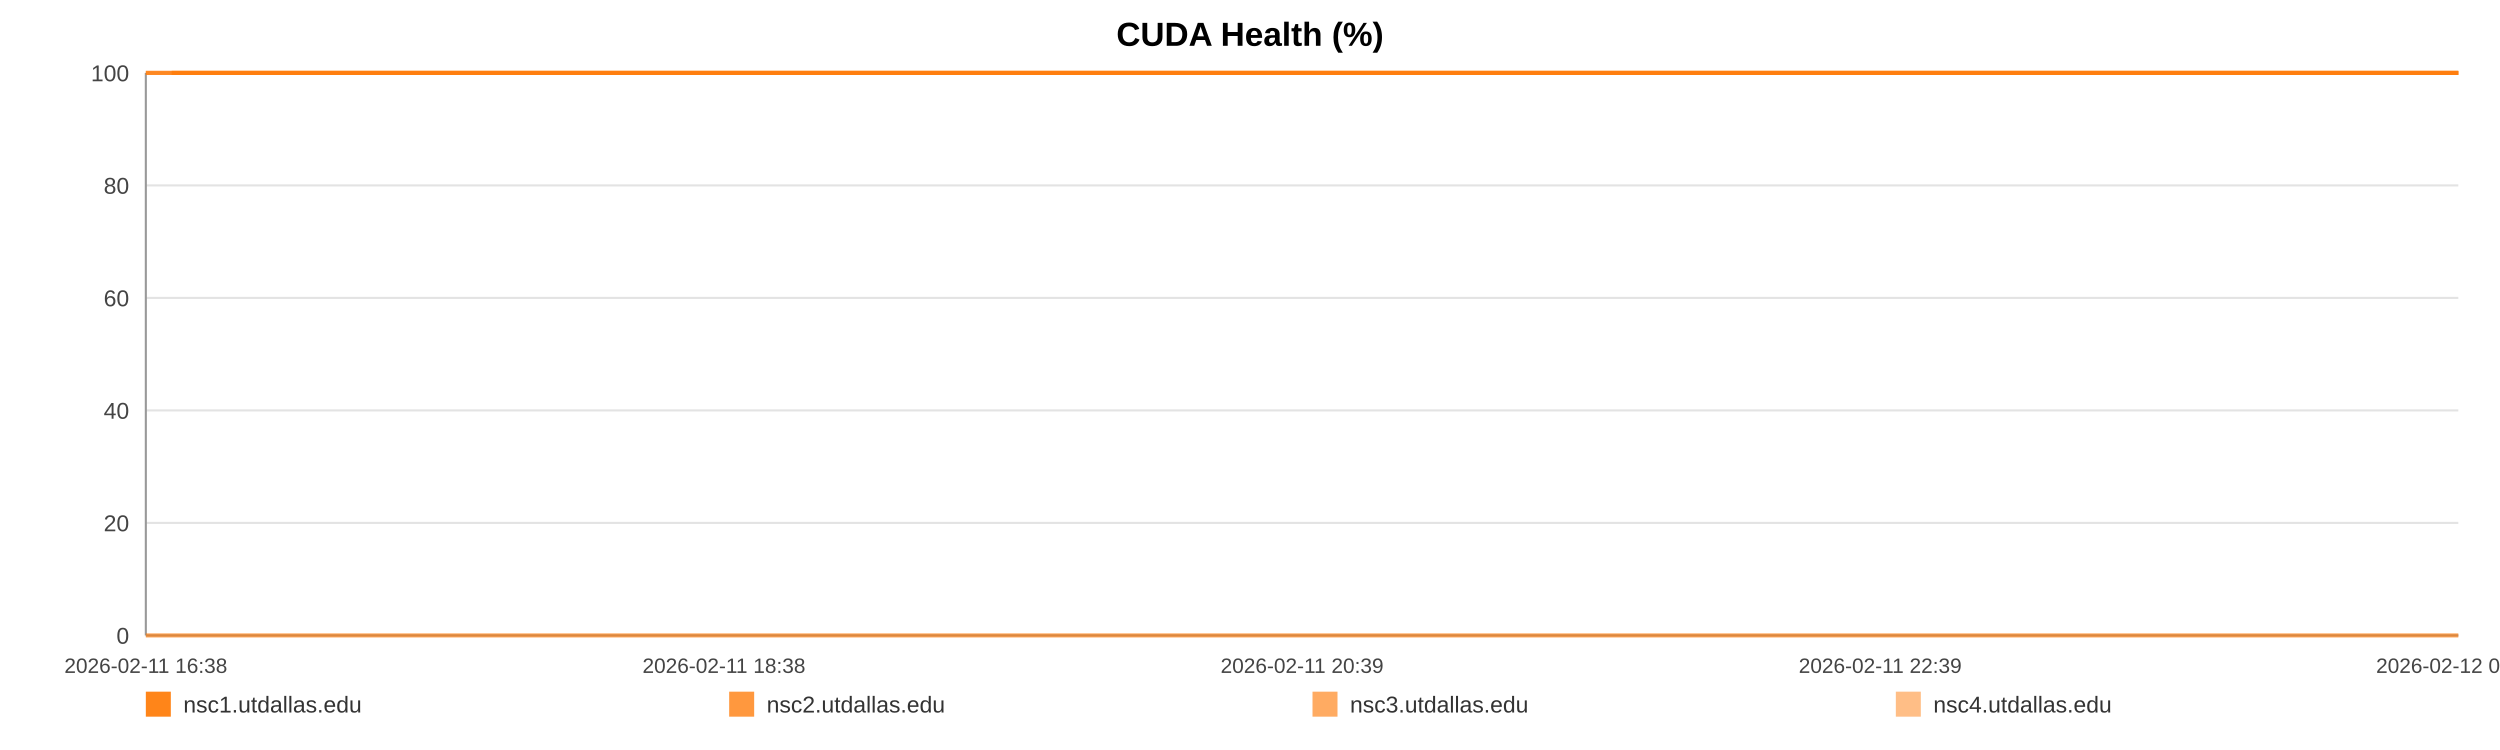
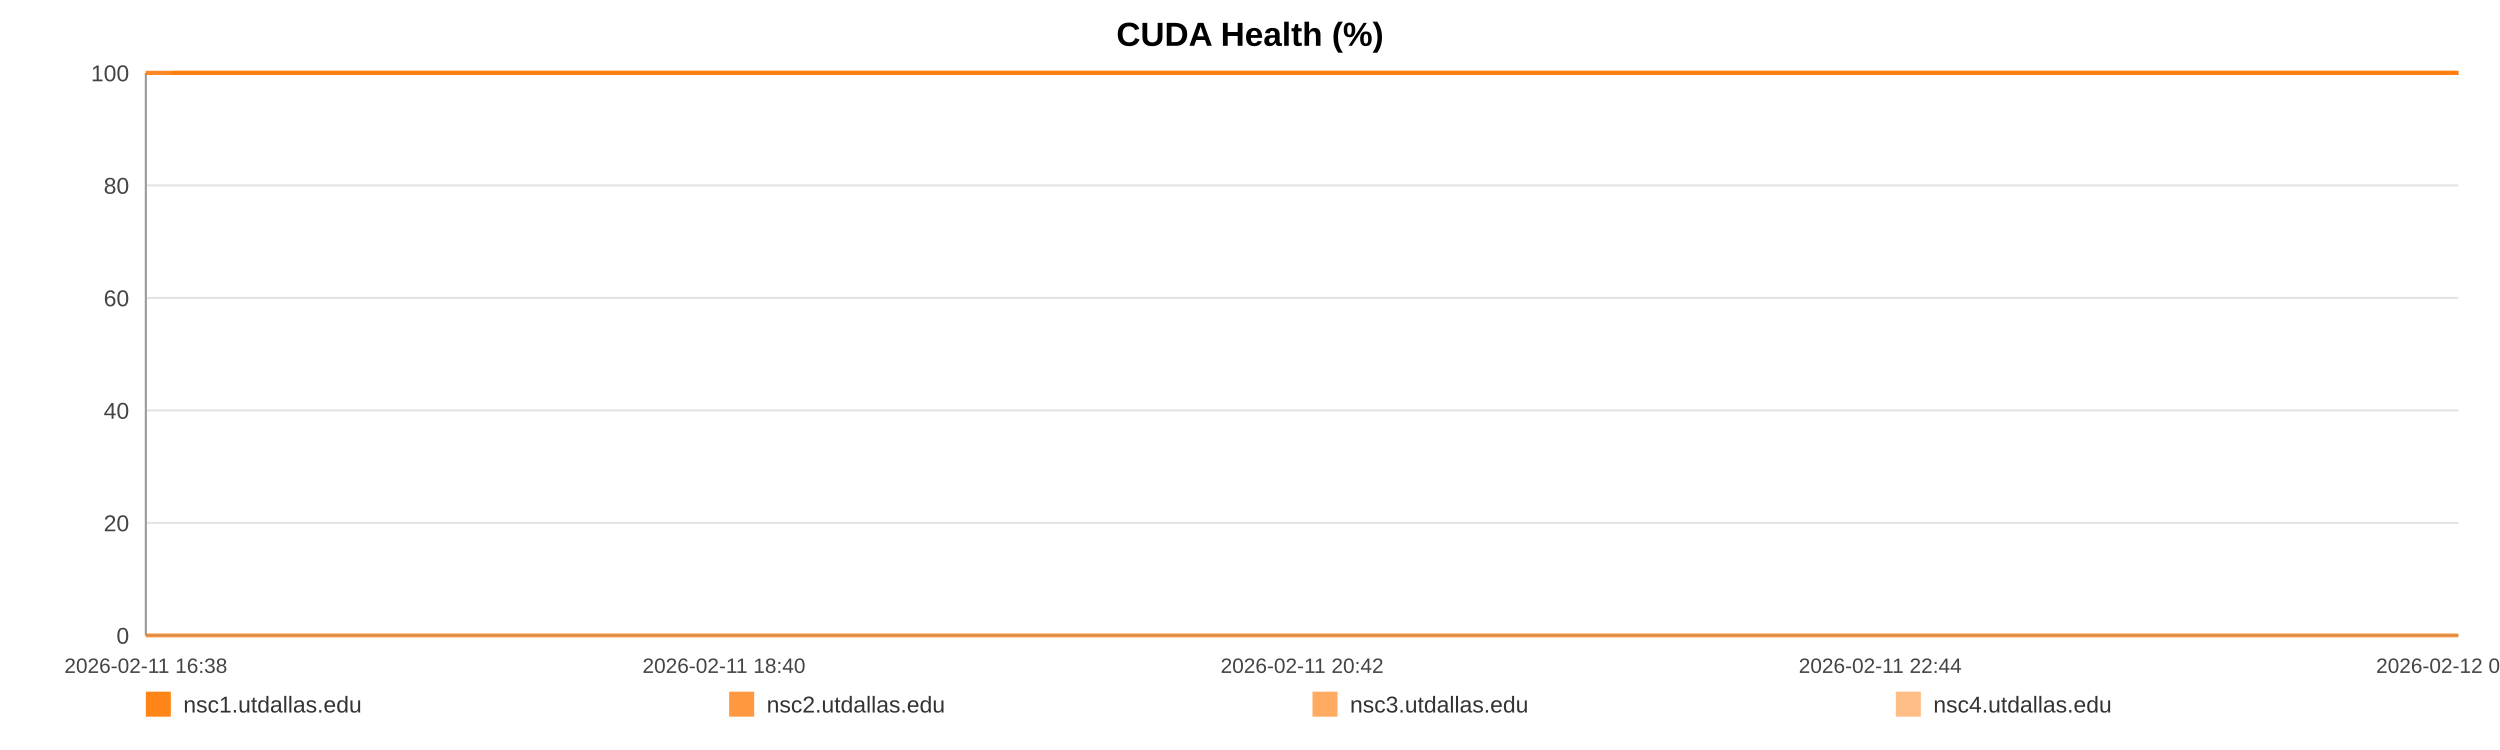
<svg xmlns="http://www.w3.org/2000/svg" width="1200" height="360" viewBox="0 0 1200 360" role="img" aria-label="CUDA Health (%)">
  <rect width="100%" height="100%" fill="#ffffff" />
  <text x="600.0" y="22" text-anchor="middle" font-size="16" font-family="Arial, Helvetica, sans-serif" font-weight="bold">CUDA Health (%)</text>
  <line x1="70" y1="35.00" x2="1180" y2="35.00" stroke="#e3e3e3" stroke-width="1" />
  <text x="62" y="39.00" text-anchor="end" font-size="11" fill="#444" font-family="Arial, Helvetica, sans-serif">100</text>
  <line x1="70" y1="89.00" x2="1180" y2="89.00" stroke="#e3e3e3" stroke-width="1" />
  <text x="62" y="93.00" text-anchor="end" font-size="11" fill="#444" font-family="Arial, Helvetica, sans-serif">80</text>
  <line x1="70" y1="143.00" x2="1180" y2="143.00" stroke="#e3e3e3" stroke-width="1" />
  <text x="62" y="147.00" text-anchor="end" font-size="11" fill="#444" font-family="Arial, Helvetica, sans-serif">60</text>
  <line x1="70" y1="197.00" x2="1180" y2="197.00" stroke="#e3e3e3" stroke-width="1" />
  <text x="62" y="201.00" text-anchor="end" font-size="11" fill="#444" font-family="Arial, Helvetica, sans-serif">40</text>
  <line x1="70" y1="251.00" x2="1180" y2="251.00" stroke="#e3e3e3" stroke-width="1" />
  <text x="62" y="255.00" text-anchor="end" font-size="11" fill="#444" font-family="Arial, Helvetica, sans-serif">20</text>
  <line x1="70" y1="305.00" x2="1180" y2="305.00" stroke="#e3e3e3" stroke-width="1" />
  <text x="62" y="309.00" text-anchor="end" font-size="11" fill="#444" font-family="Arial, Helvetica, sans-serif">0</text>
  <line x1="70" y1="35" x2="70" y2="305" stroke="#999" />
  <line x1="70" y1="305" x2="1180" y2="305" stroke="#999" />
  <text x="70.00" y="323" text-anchor="middle" font-size="10" fill="#444" font-family="Arial, Helvetica, sans-serif">2026-02-11 16:38</text>
-   <text x="347.50" y="323" text-anchor="middle" font-size="10" fill="#444" font-family="Arial, Helvetica, sans-serif">2026-02-11 18:38</text>
-   <text x="625.00" y="323" text-anchor="middle" font-size="10" fill="#444" font-family="Arial, Helvetica, sans-serif">2026-02-11 20:39</text>
-   <text x="902.50" y="323" text-anchor="middle" font-size="10" fill="#444" font-family="Arial, Helvetica, sans-serif">2026-02-11 22:39</text>
-   <text x="1180.00" y="323" text-anchor="middle" font-size="10" fill="#444" font-family="Arial, Helvetica, sans-serif">2026-02-12 00:40</text>
-   <polyline fill="none" stroke="#ff7f0e" stroke-opacity="0.95" stroke-width="2" points="82.38,35.00 94.80,35.00 107.15,35.00 119.57,35.00 132.06,35.00 144.33,35.00 156.75,35.00 170.17,35.00 182.47,35.00 194.78,35.00 207.08,35.00 219.66,35.00 231.96,35.00 244.27,35.00 266.54,35.00 285.74,35.00 298.24,35.00 310.93,35.00 323.27,35.00 335.62,35.00 347.73,35.00 360.23,35.00 372.57,35.00 385.03,35.00 397.49,35.00 410.10,35.00 422.52,35.00 434.94,35.00 447.94,35.00 460.43,35.00 472.78,35.00 485.46,35.00 497.85,35.00 510.23,35.00 522.99,35.00 535.26,35.00 547.64,35.00 560.25,35.00 572.48,35.00 584.86,35.00 597.09,35.00 609.44,35.00 621.86,35.00 634.16,35.00 646.81,35.00 659.31,35.00 671.54,35.00 683.88,35.00 696.38,35.00 708.76,35.00 722.91,35.00 735.29,35.00 747.63,35.00 759.90,35.00 772.20,35.00 784.47,35.00 796.77,35.00 809.19,35.00 821.54,35.00 834.15,35.00 846.49,35.00 858.72,35.00 871.18,35.00 883.72,35.00 896.06,35.00 908.48,35.00 920.71,35.00 932.98,35.00 945.28,35.00 957.55,35.00 969.89,35.00 982.27,35.00 994.54,35.00 1006.92,35.00 1019.34,35.00 1031.57,35.00 1044.03,35.00 1056.30,35.00 1068.60,35.00 1081.29,35.00 1093.63,35.00 1105.98,35.00 1118.44,35.00 1130.74,35.00 1143.16,35.00 1155.50,35.00 1167.73,35.00 1180.00,35.00" />
-   <polyline fill="none" stroke="#ff7f0e" stroke-opacity="0.80" stroke-width="2" points="70.00,35.00 82.38,35.00 94.80,35.00 107.15,35.00 119.57,35.00 132.06,35.00 144.33,35.00 156.75,35.00 170.17,35.00 182.47,35.00 194.78,35.00 207.08,35.00 219.66,35.00 231.96,35.00 244.27,35.00 266.54,35.00 285.74,35.00 298.24,35.00 310.93,35.00 323.27,35.00 335.62,35.00 347.73,35.00 360.23,35.00 372.57,35.00 385.03,35.00 397.49,35.00 410.10,35.00 422.52,35.00 434.94,35.00 447.94,35.00 460.43,35.00 472.78,35.00 485.46,35.00 497.85,35.00 510.23,35.00 522.99,35.00 535.26,35.00 547.64,35.00 560.25,35.00 572.48,35.00 584.86,35.00 597.09,35.00 609.44,35.00 621.86,35.00 634.16,35.00 646.81,35.00 659.31,35.00 671.54,35.00 683.88,35.00 696.38,35.00 708.76,35.00 722.91,35.00 735.29,35.00 747.63,35.00 759.90,35.00 772.20,35.00 784.47,35.00 796.77,35.00 809.19,35.00 821.54,35.00 834.15,35.00 846.49,35.00 858.72,35.00 871.18,35.00 883.72,35.00 896.06,35.00 908.48,35.00 920.71,35.00 932.98,35.00 945.28,35.00 957.55,35.00 969.89,35.00 982.27,35.00 994.54,35.00 1006.92,35.00 1019.34,35.00 1031.57,35.00 1044.03,35.00 1056.30,35.00 1068.60,35.00 1081.29,35.00 1093.63,35.00 1105.98,35.00 1118.44,35.00 1130.74,35.00 1143.16,35.00 1155.50,35.00 1167.73,35.00 1180.00,35.00" />
-   <polyline fill="none" stroke="#ff7f0e" stroke-opacity="0.65" stroke-width="2" points="70.00,305.00 82.38,305.00 94.80,305.00 107.15,305.00 119.57,305.00 132.06,305.00 144.33,305.00 156.75,305.00 170.17,305.00 182.47,305.00 194.78,305.00 207.08,305.00 219.66,305.00 231.96,305.00 244.27,305.00 266.54,305.00 285.74,305.00 298.24,305.00 310.93,305.00 323.27,305.00 335.62,305.00 347.73,305.00 360.23,305.00 372.57,305.00 385.03,305.00 397.49,305.00 410.10,305.00 422.52,305.00 434.94,305.00 447.94,305.00 460.43,305.00 472.78,305.00 485.46,305.00 497.85,305.00 510.23,305.00 522.99,305.00 535.26,305.00 547.64,305.00 560.25,305.00 572.48,305.00 584.86,305.00 597.09,305.00 609.44,305.00 621.86,305.00 634.16,305.00 646.81,305.00 659.31,305.00 671.54,305.00 683.88,305.00 696.38,305.00 708.76,305.00 722.91,305.00 735.29,305.00 747.63,305.00 759.90,305.00 772.20,305.00 784.47,305.00 796.77,305.00 809.19,305.00 821.54,305.00 834.15,305.00 846.49,305.00 858.72,305.00 871.18,305.00 883.72,305.00 896.06,305.00 908.48,305.00 920.71,305.00 932.98,305.00 945.28,305.00 957.55,305.00 969.89,305.00 982.27,305.00 994.54,305.00 1006.92,305.00 1019.34,305.00 1031.57,305.00 1044.03,305.00 1056.30,305.00 1068.60,305.00 1081.29,305.00 1093.63,305.00 1105.98,305.00 1118.44,305.00 1130.74,305.00 1143.16,305.00 1155.50,305.00 1167.73,305.00 1180.00,305.00" />
-   <polyline fill="none" stroke="#ff7f0e" stroke-opacity="0.50" stroke-width="2" points="70.00,35.00 82.38,35.00 94.80,35.00 107.15,35.00 119.57,35.00 132.06,35.00 144.33,35.00 156.75,35.00 170.17,35.00 182.47,35.00 194.78,35.00 207.08,35.00 219.66,35.00 231.96,35.00 244.27,35.00 266.54,35.00 285.74,35.00 298.24,35.00 310.93,35.00 323.27,35.00 335.62,35.00 347.73,35.00 360.23,35.00 372.57,35.00 385.03,35.00 397.49,35.00 410.10,35.00 422.52,35.00 434.94,35.00 447.94,35.00 460.43,35.00 472.78,35.00 485.46,35.00 497.85,35.00 510.23,35.00 522.99,35.00 535.26,35.00 547.64,35.00 560.25,35.00 572.48,35.00 584.86,35.00 597.09,35.00 609.44,35.00 621.86,35.00 634.16,35.00 646.81,35.00 659.31,35.00 671.54,35.00 683.88,35.00 696.38,35.00 708.76,35.00 722.91,35.00 735.29,35.00 747.63,35.00 759.90,35.00 772.20,35.00 784.47,35.00 796.77,35.00 809.19,35.00 821.54,35.00 834.15,35.00 846.49,35.00 858.72,35.00 871.18,35.00 883.72,35.00 896.06,35.00 908.48,35.00 920.71,35.00 932.98,35.00 945.28,35.00 957.55,35.00 969.89,35.00 982.27,35.00 994.54,35.00 1006.92,35.00 1019.34,35.00 1031.57,35.00 1044.03,35.00 1056.30,35.00 1068.60,35.00 1081.29,35.00 1093.63,35.00 1105.98,35.00 1118.44,35.00 1130.74,35.00 1143.16,35.00 1155.50,35.00 1167.73,35.00 1180.00,35.00" />
+   <text x="347.50" y="323" text-anchor="middle" font-size="10" fill="#444" font-family="Arial, Helvetica, sans-serif">2026-02-11 18:40</text>
+   <text x="625.00" y="323" text-anchor="middle" font-size="10" fill="#444" font-family="Arial, Helvetica, sans-serif">2026-02-11 20:42</text>
+   <text x="902.50" y="323" text-anchor="middle" font-size="10" fill="#444" font-family="Arial, Helvetica, sans-serif">2026-02-11 22:44</text>
+   <text x="1180.00" y="323" text-anchor="middle" font-size="10" fill="#444" font-family="Arial, Helvetica, sans-serif">2026-02-12 00:46</text>
+   <polyline fill="none" stroke="#ff7f0e" stroke-opacity="0.95" stroke-width="2" points="82.24,35.00 94.53,35.00 106.73,35.00 119.02,35.00 131.37,35.00 143.50,35.00 155.79,35.00 169.06,35.00 181.22,35.00 193.39,35.00 205.56,35.00 217.99,35.00 230.16,35.00 242.33,35.00 264.36,35.00 283.35,35.00 295.71,35.00 308.26,35.00 320.46,35.00 332.67,35.00 344.65,35.00 357.01,35.00 369.21,35.00 381.53,35.00 393.85,35.00 406.32,35.00 418.61,35.00 430.89,35.00 443.74,35.00 456.10,35.00 468.31,35.00 480.85,35.00 493.10,35.00 505.34,35.00 517.97,35.00 530.10,35.00 542.34,35.00 554.81,35.00 566.91,35.00 579.15,35.00 591.24,35.00 603.45,35.00 615.73,35.00 627.90,35.00 640.41,35.00 652.77,35.00 664.86,35.00 677.07,35.00 689.43,35.00 701.67,35.00 715.66,35.00 727.90,35.00 740.11,35.00 752.24,35.00 764.41,35.00 776.54,35.00 788.71,35.00 800.99,35.00 813.20,35.00 825.67,35.00 837.88,35.00 849.97,35.00 862.29,35.00 874.68,35.00 886.89,35.00 899.17,35.00 911.27,35.00 923.40,35.00 935.57,35.00 947.70,35.00 959.90,35.00 972.15,35.00 984.28,35.00 996.52,35.00 1008.81,35.00 1020.90,35.00 1033.22,35.00 1045.35,35.00 1057.52,35.00 1070.07,35.00 1082.27,35.00 1094.48,35.00 1106.80,35.00 1118.97,35.00 1131.25,35.00 1143.46,35.00 1155.55,35.00 1167.68,35.00 1180.00,35.00" />
+   <polyline fill="none" stroke="#ff7f0e" stroke-opacity="0.80" stroke-width="2" points="70.00,35.00 82.24,35.00 94.53,35.00 106.73,35.00 119.02,35.00 131.37,35.00 143.50,35.00 155.79,35.00 169.06,35.00 181.22,35.00 193.39,35.00 205.56,35.00 217.99,35.00 230.16,35.00 242.33,35.00 264.36,35.00 283.35,35.00 295.71,35.00 308.26,35.00 320.46,35.00 332.67,35.00 344.65,35.00 357.01,35.00 369.21,35.00 381.53,35.00 393.85,35.00 406.32,35.00 418.61,35.00 430.89,35.00 443.74,35.00 456.10,35.00 468.31,35.00 480.85,35.00 493.10,35.00 505.34,35.00 517.97,35.00 530.10,35.00 542.34,35.00 554.81,35.00 566.91,35.00 579.15,35.00 591.24,35.00 603.45,35.00 615.73,35.00 627.90,35.00 640.41,35.00 652.77,35.00 664.86,35.00 677.07,35.00 689.43,35.00 701.67,35.00 715.66,35.00 727.90,35.00 740.11,35.00 752.24,35.00 764.41,35.00 776.54,35.00 788.71,35.00 800.99,35.00 813.20,35.00 825.67,35.00 837.88,35.00 849.97,35.00 862.29,35.00 874.68,35.00 886.89,35.00 899.17,35.00 911.27,35.00 923.40,35.00 935.57,35.00 947.70,35.00 959.90,35.00 972.15,35.00 984.28,35.00 996.52,35.00 1008.81,35.00 1020.90,35.00 1033.22,35.00 1045.35,35.00 1057.52,35.00 1070.07,35.00 1082.27,35.00 1094.48,35.00 1106.80,35.00 1118.97,35.00 1131.25,35.00 1143.46,35.00 1155.55,35.00 1167.68,35.00 1180.00,35.00" />
+   <polyline fill="none" stroke="#ff7f0e" stroke-opacity="0.65" stroke-width="2" points="70.00,305.00 82.24,305.00 94.53,305.00 106.73,305.00 119.02,305.00 131.37,305.00 143.50,305.00 155.79,305.00 169.06,305.00 181.22,305.00 193.39,305.00 205.56,305.00 217.99,305.00 230.16,305.00 242.33,305.00 264.36,305.00 283.35,305.00 295.71,305.00 308.26,305.00 320.46,305.00 332.67,305.00 344.65,305.00 357.01,305.00 369.21,305.00 381.53,305.00 393.85,305.00 406.32,305.00 418.61,305.00 430.89,305.00 443.74,305.00 456.10,305.00 468.31,305.00 480.85,305.00 493.10,305.00 505.34,305.00 517.97,305.00 530.10,305.00 542.34,305.00 554.81,305.00 566.91,305.00 579.15,305.00 591.24,305.00 603.45,305.00 615.73,305.00 627.90,305.00 640.41,305.00 652.77,305.00 664.86,305.00 677.07,305.00 689.43,305.00 701.67,305.00 715.66,305.00 727.90,305.00 740.11,305.00 752.24,305.00 764.41,305.00 776.54,305.00 788.71,305.00 800.99,305.00 813.20,305.00 825.67,305.00 837.88,305.00 849.97,305.00 862.29,305.00 874.68,305.00 886.89,305.00 899.17,305.00 911.27,305.00 923.40,305.00 935.57,305.00 947.70,305.00 959.90,305.00 972.15,305.00 984.28,305.00 996.52,305.00 1008.81,305.00 1020.90,305.00 1033.22,305.00 1045.35,305.00 1057.52,305.00 1070.07,305.00 1082.27,305.00 1094.48,305.00 1106.80,305.00 1118.97,305.00 1131.25,305.00 1143.46,305.00 1155.55,305.00 1167.68,305.00 1180.00,305.00" />
+   <polyline fill="none" stroke="#ff7f0e" stroke-opacity="0.50" stroke-width="2" points="70.00,35.00 82.24,35.00 94.53,35.00 106.73,35.00 119.02,35.00 131.37,35.00 143.50,35.00 155.79,35.00 169.06,35.00 181.22,35.00 193.39,35.00 205.56,35.00 217.99,35.00 230.16,35.00 242.33,35.00 264.36,35.00 283.35,35.00 295.71,35.00 308.26,35.00 320.46,35.00 332.67,35.00 344.65,35.00 357.01,35.00 369.21,35.00 381.53,35.00 393.85,35.00 406.32,35.00 418.61,35.00 430.89,35.00 443.74,35.00 456.10,35.00 468.31,35.00 480.85,35.00 493.10,35.00 505.34,35.00 517.97,35.00 530.10,35.00 542.34,35.00 554.81,35.00 566.91,35.00 579.15,35.00 591.24,35.00 603.45,35.00 615.73,35.00 627.90,35.00 640.41,35.00 652.77,35.00 664.86,35.00 677.07,35.00 689.43,35.00 701.67,35.00 715.66,35.00 727.90,35.00 740.11,35.00 752.24,35.00 764.41,35.00 776.54,35.00 788.71,35.00 800.99,35.00 813.20,35.00 825.67,35.00 837.88,35.00 849.97,35.00 862.29,35.00 874.68,35.00 886.89,35.00 899.17,35.00 911.27,35.00 923.40,35.00 935.57,35.00 947.70,35.00 959.90,35.00 972.15,35.00 984.28,35.00 996.52,35.00 1008.81,35.00 1020.90,35.00 1033.22,35.00 1045.35,35.00 1057.52,35.00 1070.07,35.00 1082.27,35.00 1094.48,35.00 1106.80,35.00 1118.97,35.00 1131.25,35.00 1143.46,35.00 1155.55,35.00 1167.68,35.00 1180.00,35.00" />
  <rect x="70" y="332" width="12" height="12" fill="#ff7f0e" fill-opacity="0.95" />
  <text x="88" y="342" font-size="11" fill="#333" font-family="Arial, Helvetica, sans-serif">nsc1.utdallas.edu</text>
  <rect x="350" y="332" width="12" height="12" fill="#ff7f0e" fill-opacity="0.80" />
  <text x="368" y="342" font-size="11" fill="#333" font-family="Arial, Helvetica, sans-serif">nsc2.utdallas.edu</text>
  <rect x="630" y="332" width="12" height="12" fill="#ff7f0e" fill-opacity="0.65" />
  <text x="648" y="342" font-size="11" fill="#333" font-family="Arial, Helvetica, sans-serif">nsc3.utdallas.edu</text>
  <rect x="910" y="332" width="12" height="12" fill="#ff7f0e" fill-opacity="0.50" />
  <text x="928" y="342" font-size="11" fill="#333" font-family="Arial, Helvetica, sans-serif">nsc4.utdallas.edu</text>
</svg>
